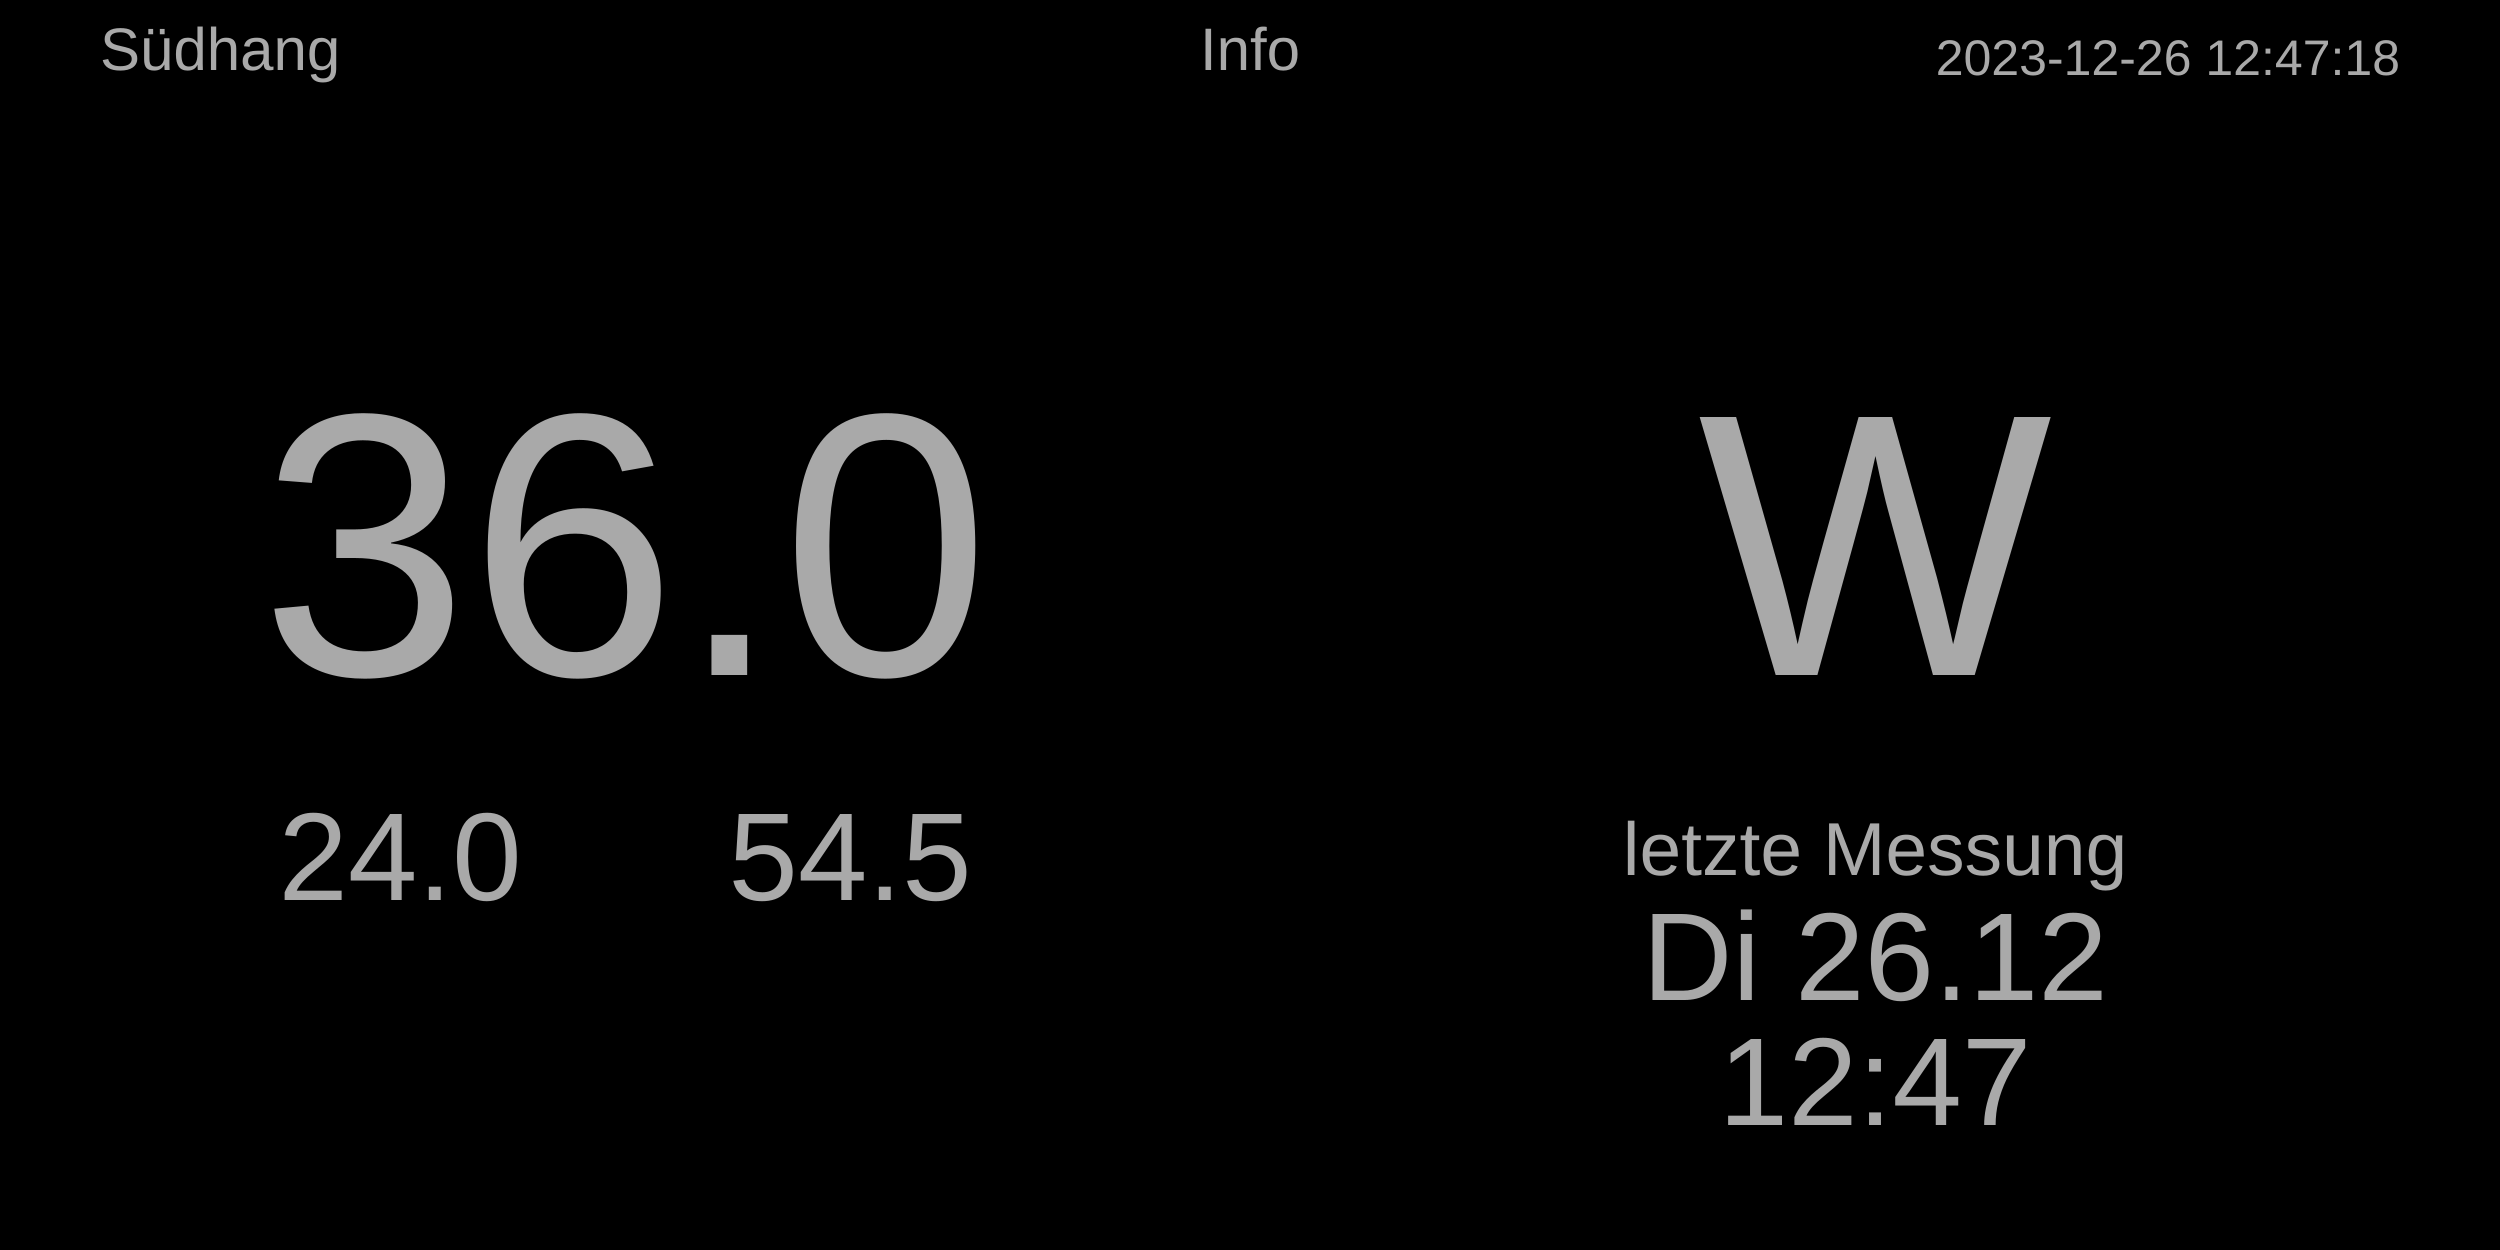
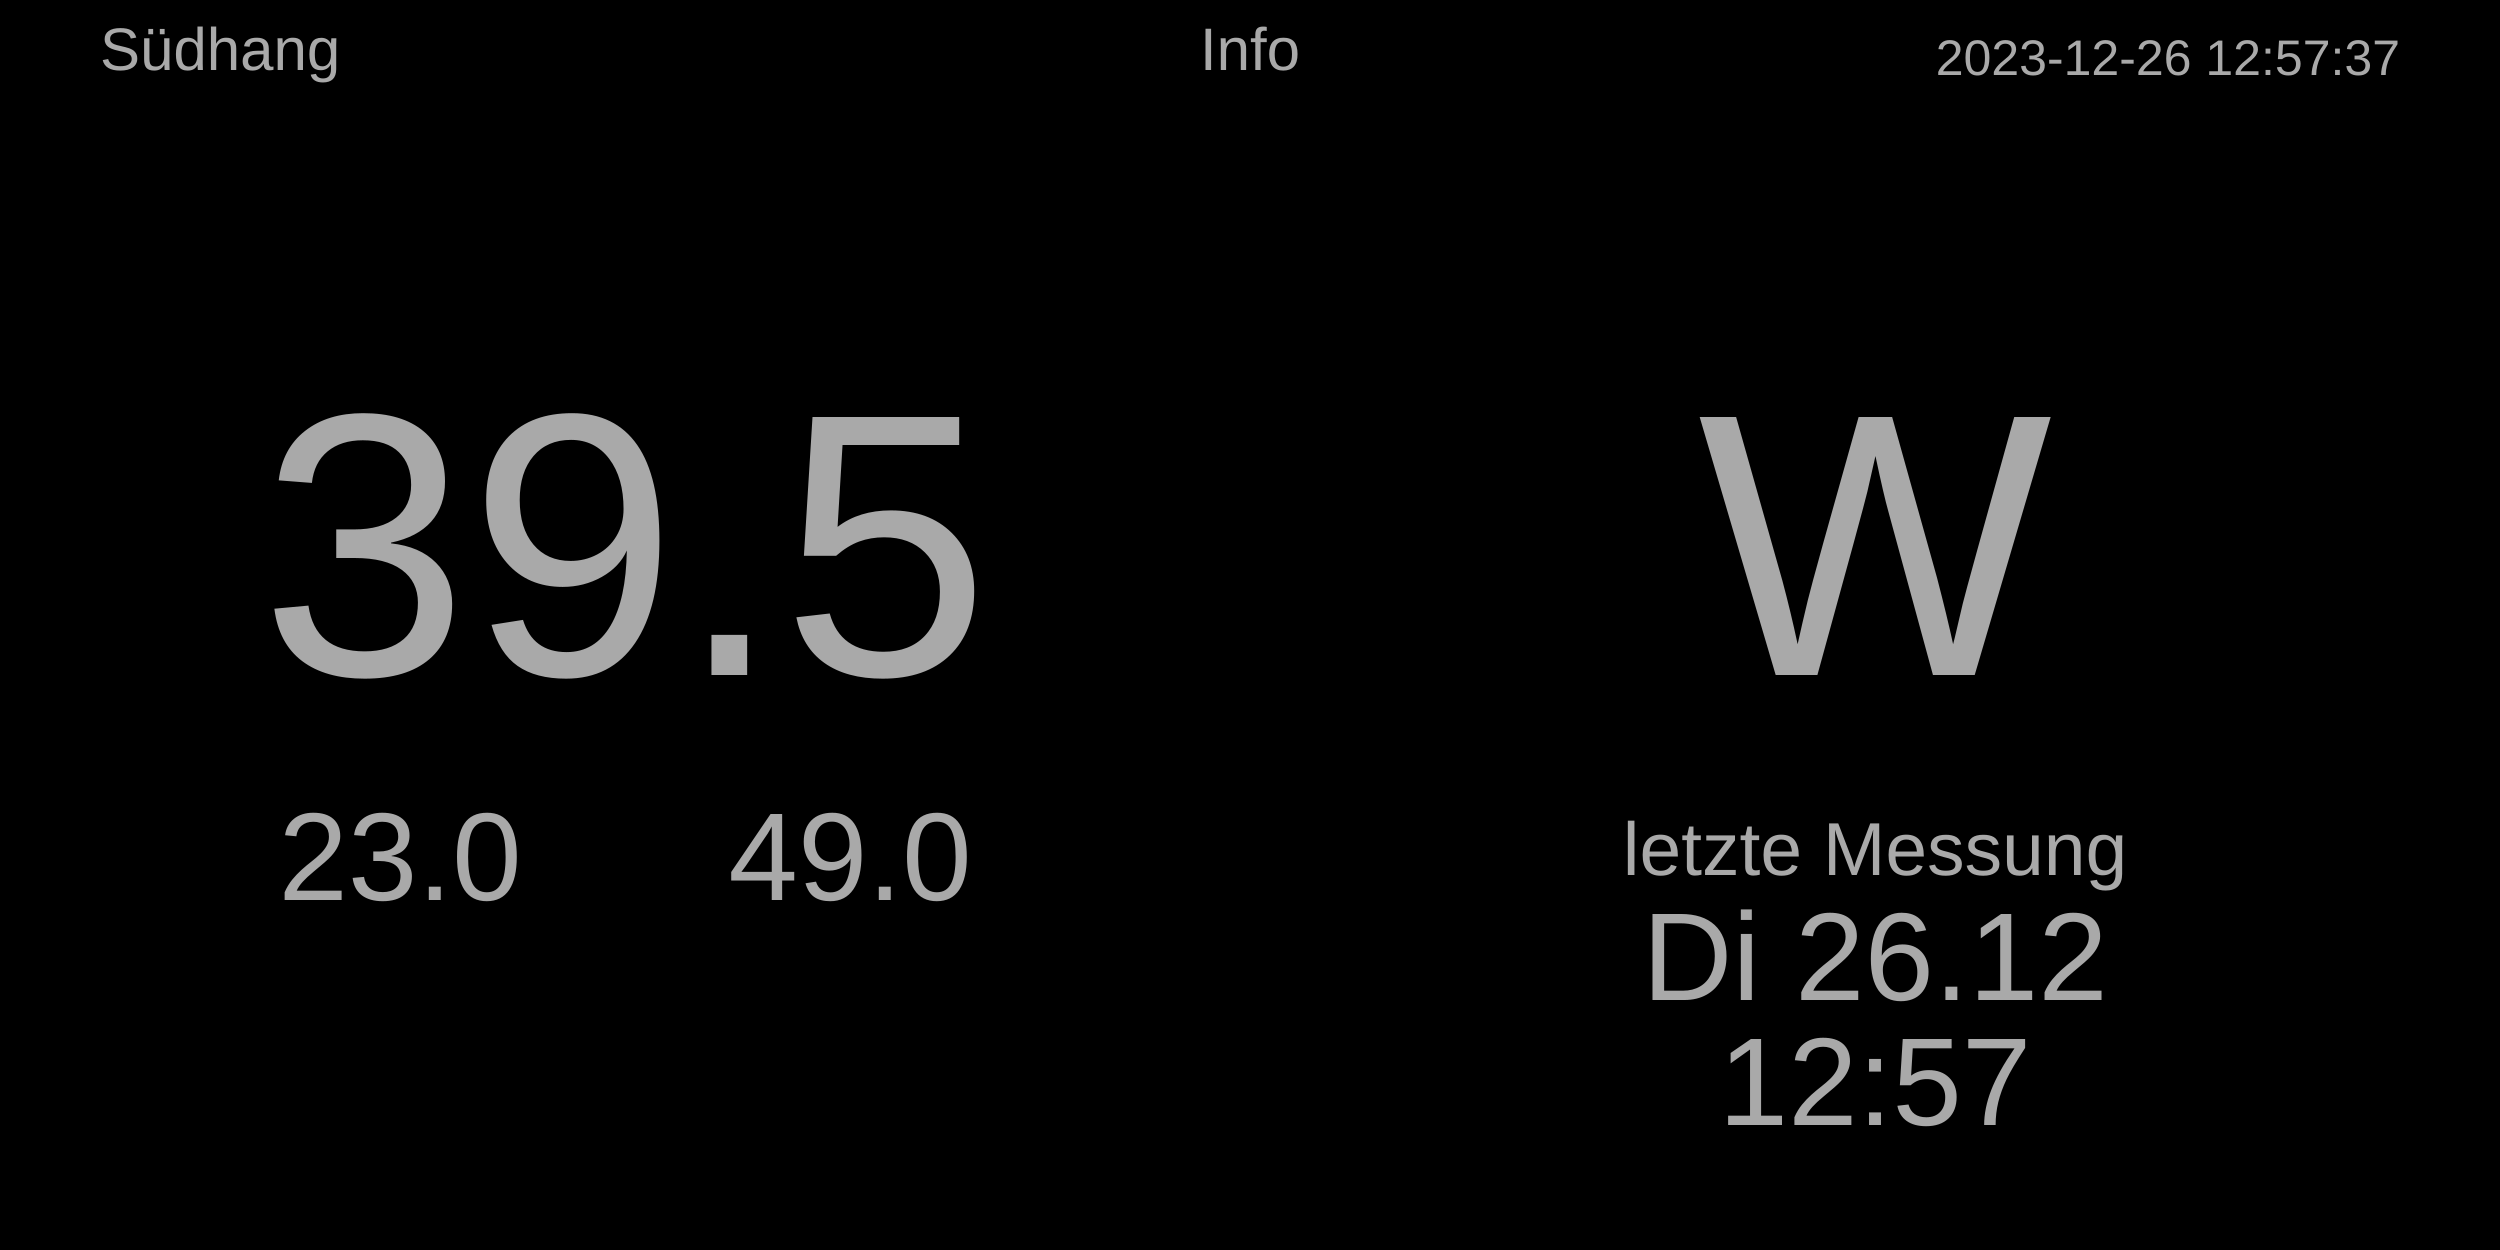
<svg xmlns="http://www.w3.org/2000/svg" baseProfile="full" height="500" version="1.1" width="1000">
  <defs />
  <rect fill="#000000" height="500" width="1000" x="0" y="0" />
-   <text fill="#A9A9A9" font-size="20px" style="font-family:Arial" text-anchor="end" x="960" y="30.0">2023-12-26 12:47:18</text>
+   <text fill="#A9A9A9" font-size="20px" style="font-family:Arial" text-anchor="end" x="960" y="30.0">2023-12-26 12:57:37</text>
  <text fill="#A9A9A9" font-size="24px" style="font-family:Arial" text-anchor="middle" x="500.0" y="28.0">Info</text>
  <text fill="#A9A9A9" font-size="24px" style="font-family:Arial" text-anchor="start" x="40" y="28.0">Südhang</text>
  <text fill="#A9A9A9" font-size="30px" style="font-family:Arial" text-anchor="middle" x="750" y="350">letzte Messung</text>
  <text fill="#A9A9A9" font-size="50px" style="font-family:Arial" text-anchor="middle" x="750" y="400">Di 26.12</text>
-   <text fill="#A9A9A9" font-size="50px" style="font-family:Arial" text-anchor="middle" x="750" y="450">12:47</text>
+   <text fill="#A9A9A9" font-size="50px" style="font-family:Arial" text-anchor="middle" x="750" y="450">12:57</text>
  <text fill="#A9A9A9" font-size="150px" style="font-family:Arial" text-anchor="middle" x="750.0" y="270.0">W</text>
-   <text fill="#A9A9A9" font-size="150px" style="font-family:Arial" text-anchor="middle" x="250.0" y="270.0">36.0</text>
-   <text fill="#A9A9A9" font-size="50px" style="font-family:Arial" text-anchor="middle" x="160" y="360.0">24.0</text>
-   <text fill="#A9A9A9" font-size="50px" style="font-family:Arial" text-anchor="middle" x="340" y="360.0">54.5</text>
+   <text fill="#A9A9A9" font-size="150px" style="font-family:Arial" text-anchor="middle" x="250.0" y="270.0">39.5</text>
+   <text fill="#A9A9A9" font-size="50px" style="font-family:Arial" text-anchor="middle" x="160" y="360.0">23.0</text>
+   <text fill="#A9A9A9" font-size="50px" style="font-family:Arial" text-anchor="middle" x="340" y="360.0">49.0</text>
</svg>
